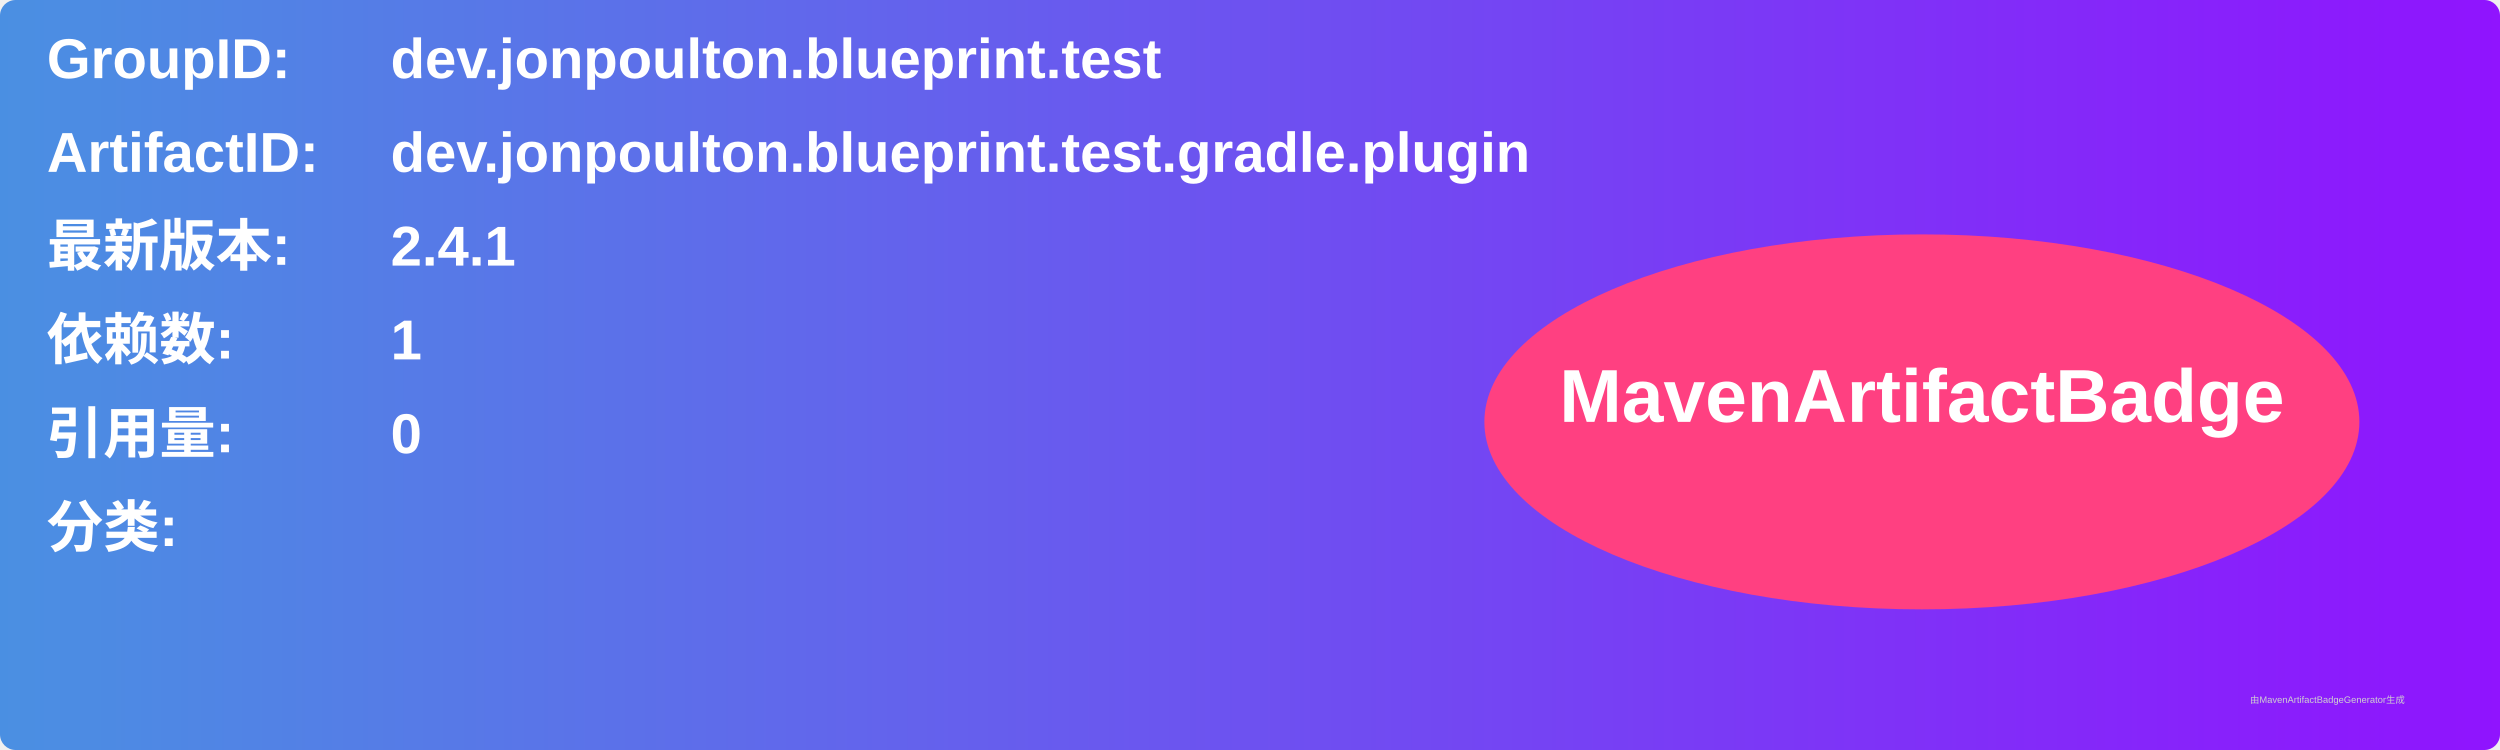
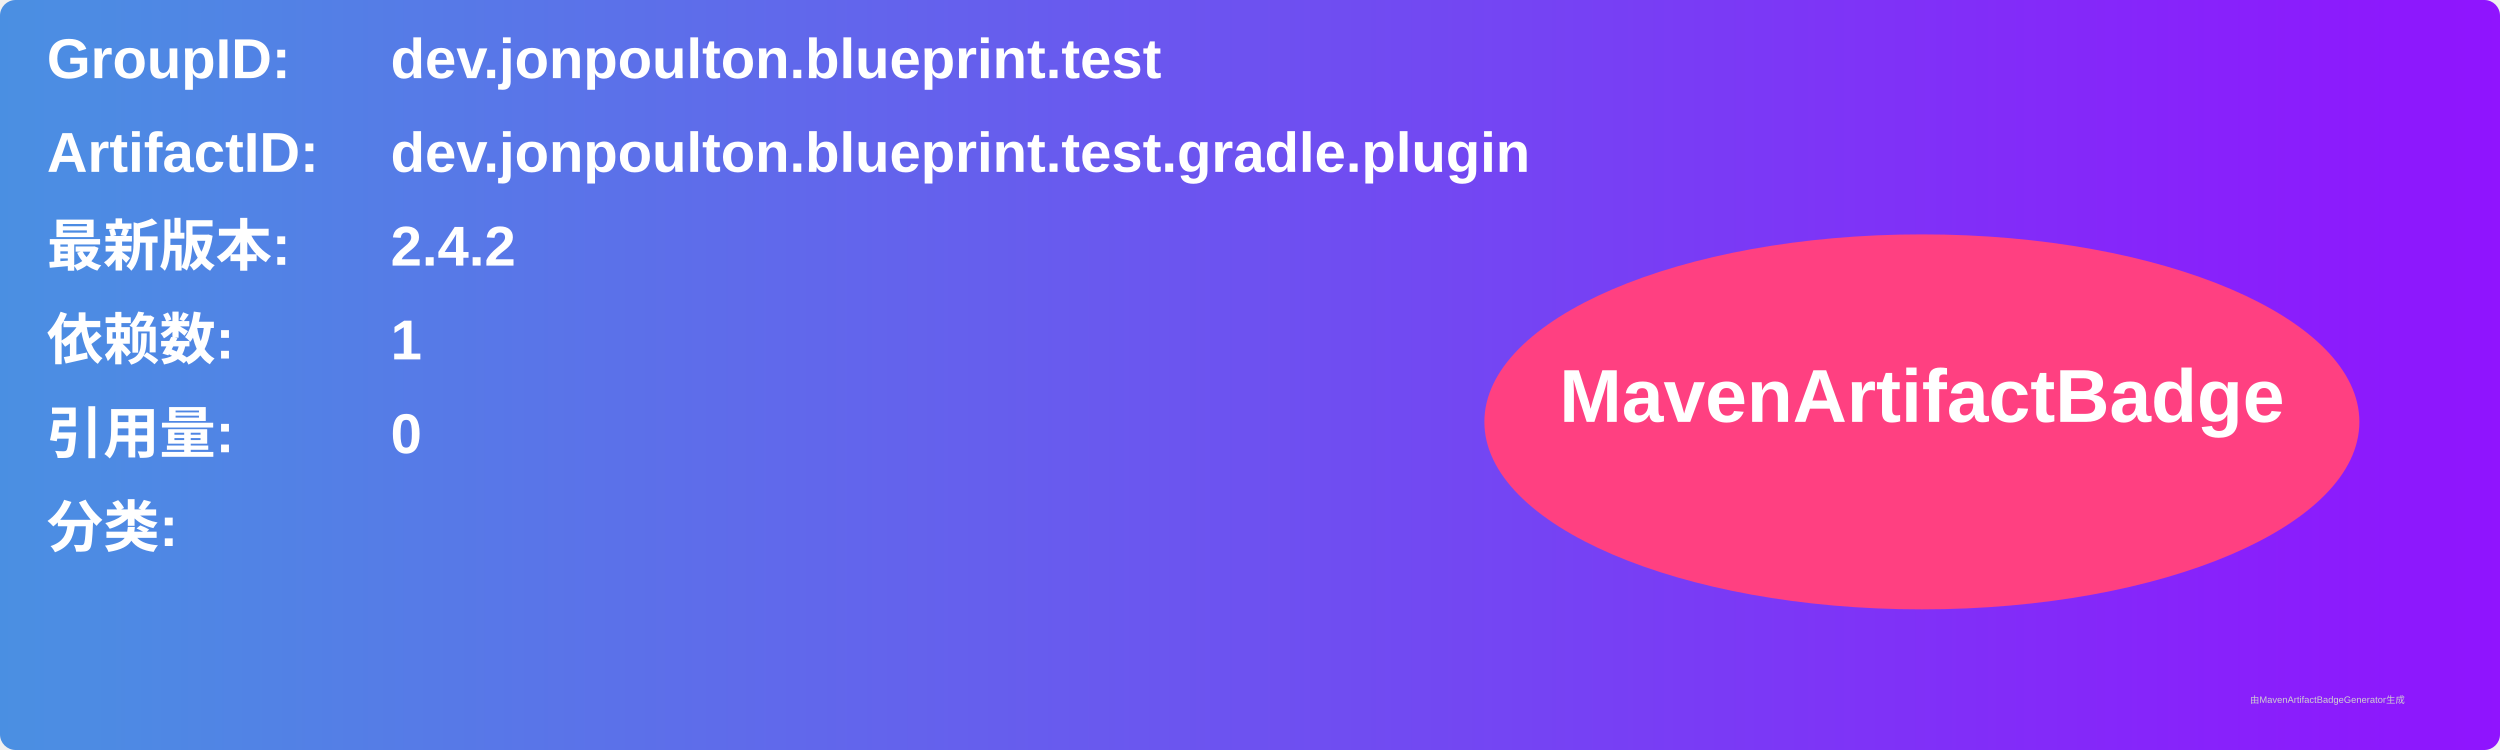
<svg xmlns="http://www.w3.org/2000/svg" width="800" height="240" viewBox="0 0 800 240">
  <linearGradient id="grad" x1="0%" y1="0%" x2="100%" y2="0%">
    <stop offset="0%" stop-color="#4a90e2" />
    <stop offset="100%" stop-color="#9013fe" />
  </linearGradient>
  <rect width="100%" height="100%" rx="5" ry="5" fill="url(#grad)" />
  <g transform="translate(15, 15)">
    <text x="0" y="10" font-family="Arial" font-size="18" fill="white" font-weight="bold" width="260">GroupID:</text>
    <text x="110" y="10" font-family="Arial" font-size="18" fill="white" font-weight="bold" width="460">dev.jonpoulton.blueprint.test</text>
    <text x="0" y="40" font-family="Arial" font-size="18" fill="white" font-weight="bold" width="260">ArtifactID:</text>
    <text x="110" y="40" font-family="Arial" font-size="18" fill="white" font-weight="bold" width="460">dev.jonpoulton.blueprint.test.gradle.plugin</text>
    <text x="0" y="70" font-family="Arial" font-size="18" fill="white" font-weight="bold">最新版本:</text>
    <text x="110" y="70" font-family="Arial" font-size="18" fill="white" font-weight="bold">
-       <tspan font-weight="bold">2.4.1</tspan>
+       <tspan font-weight="bold">2.4.2</tspan>
    </text>
    <text x="0" y="100" font-family="Arial" font-size="18" fill="white" font-weight="bold">依赖数: </text>
    <text x="110" y="100" font-family="Arial" font-size="18" fill="white">
      <tspan font-weight="bold">1</tspan>
    </text>
    <text x="0" y="130" font-family="Arial" font-size="18" fill="white" font-weight="bold">引用量: </text>
    <text x="110" y="130" font-family="Arial" font-size="18" fill="white">
      <tspan font-weight="bold">0</tspan>
    </text>
    <text x="0" y="160" font-family="Arial" font-size="18" fill="white" font-weight="bold">分类:</text>
    <text x="10" y="190" font-family="Arial" font-size="10" fill="white">
      <tspan font-weight="bold" />
    </text>
    <ellipse cx="600" cy="120" rx="140" ry="60" fill="#ff4081" />
    <text x="600" y="120" text-anchor="middle" font-family="Arial" font-size="24" fill="white" font-weight="bold">MavenArtifactBadge</text>
  </g>
  <text x="720" y="225" font-family="Arial" font-size="3" fill="#d0d0d0">由MavenArtifactBadgeGenerator生成</text>
</svg>
